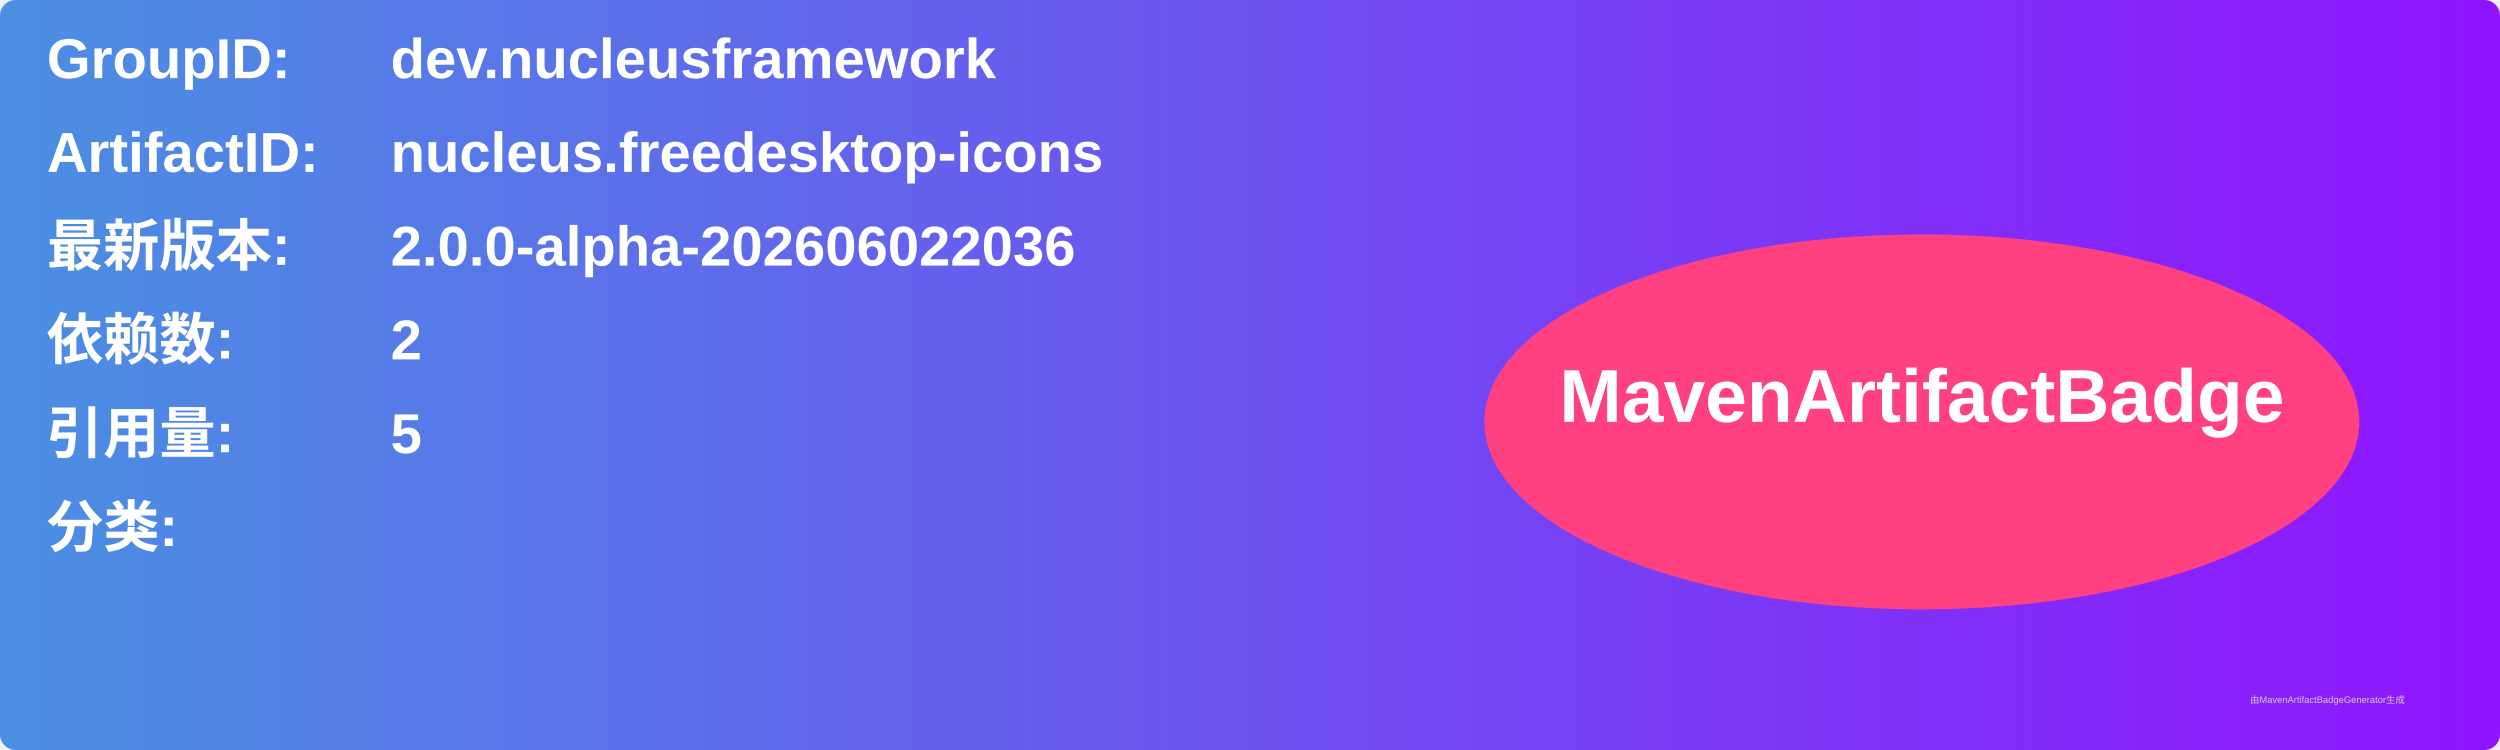
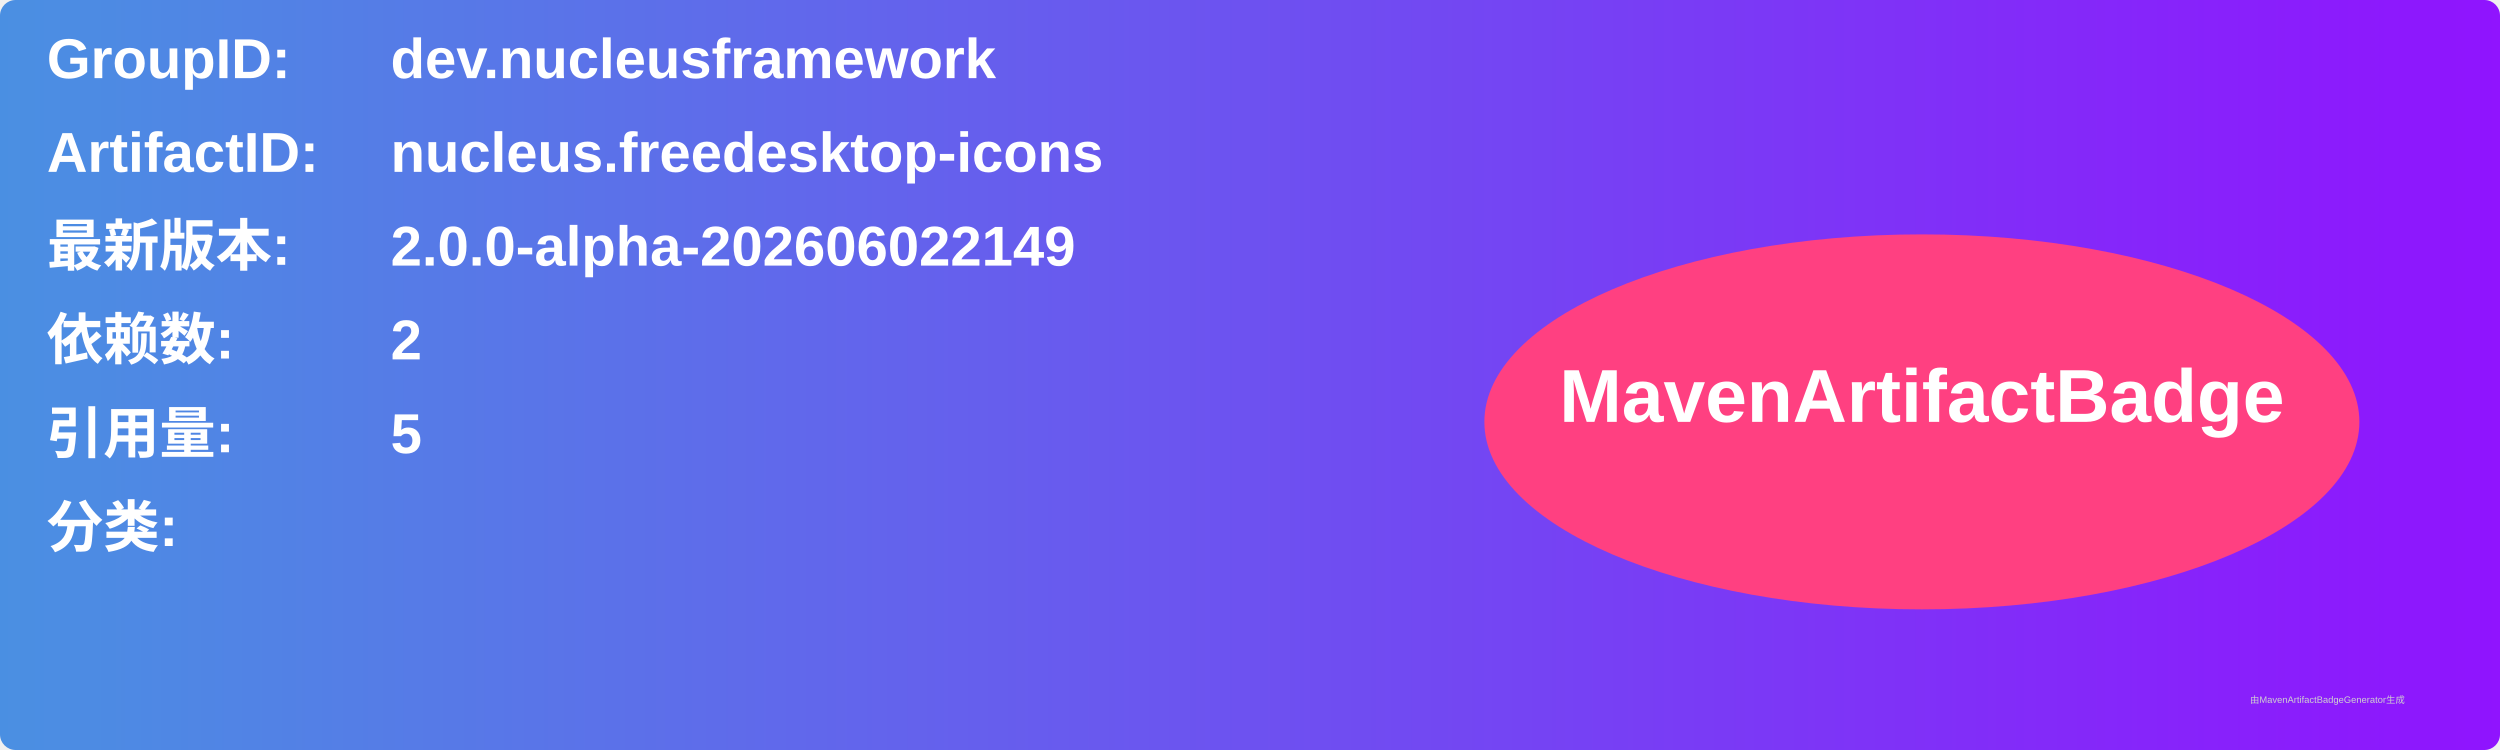
<svg xmlns="http://www.w3.org/2000/svg" width="800" height="240" viewBox="0 0 800 240">
  <linearGradient id="grad" x1="0%" y1="0%" x2="100%" y2="0%">
    <stop offset="0%" stop-color="#4a90e2" />
    <stop offset="100%" stop-color="#9013fe" />
  </linearGradient>
  <rect width="100%" height="100%" rx="5" ry="5" fill="url(#grad)" />
  <g transform="translate(15, 15)">
    <text x="0" y="10" font-family="Arial" font-size="18" fill="white" font-weight="bold" width="260">GroupID:</text>
    <text x="110" y="10" font-family="Arial" font-size="18" fill="white" font-weight="bold" width="460">dev.nucleusframework</text>
    <text x="0" y="40" font-family="Arial" font-size="18" fill="white" font-weight="bold" width="260">ArtifactID:</text>
    <text x="110" y="40" font-family="Arial" font-size="18" fill="white" font-weight="bold" width="460">nucleus.freedesktop-icons</text>
    <text x="0" y="70" font-family="Arial" font-size="18" fill="white" font-weight="bold">最新版本:</text>
    <text x="110" y="70" font-family="Arial" font-size="18" fill="white" font-weight="bold">
-       <tspan font-weight="bold">2.0.0-alpha-202606022036</tspan>
+       <tspan font-weight="bold">2.0.0-alpha-202606022149</tspan>
    </text>
    <text x="0" y="100" font-family="Arial" font-size="18" fill="white" font-weight="bold">依赖数: </text>
    <text x="110" y="100" font-family="Arial" font-size="18" fill="white">
      <tspan font-weight="bold">2</tspan>
    </text>
    <text x="0" y="130" font-family="Arial" font-size="18" fill="white" font-weight="bold">引用量: </text>
    <text x="110" y="130" font-family="Arial" font-size="18" fill="white">
      <tspan font-weight="bold">5</tspan>
    </text>
    <text x="0" y="160" font-family="Arial" font-size="18" fill="white" font-weight="bold">分类:</text>
    <text x="10" y="190" font-family="Arial" font-size="10" fill="white">
      <tspan font-weight="bold" />
    </text>
    <ellipse cx="600" cy="120" rx="140" ry="60" fill="#ff4081" />
    <text x="600" y="120" text-anchor="middle" font-family="Arial" font-size="24" fill="white" font-weight="bold">MavenArtifactBadge</text>
  </g>
  <text x="720" y="225" font-family="Arial" font-size="3" fill="#d0d0d0">由MavenArtifactBadgeGenerator生成</text>
</svg>
